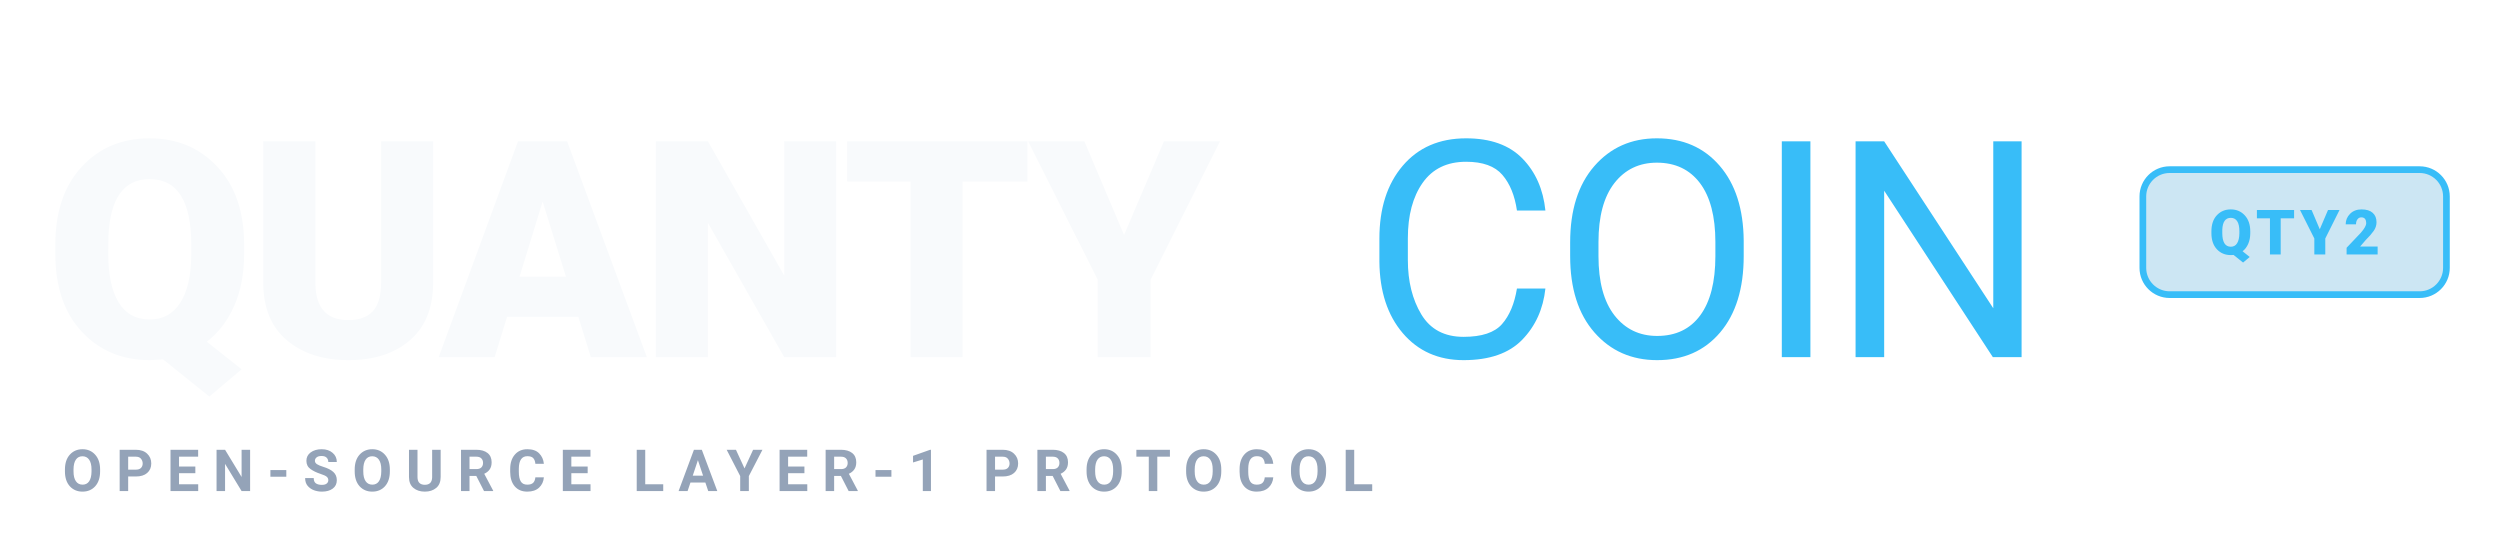
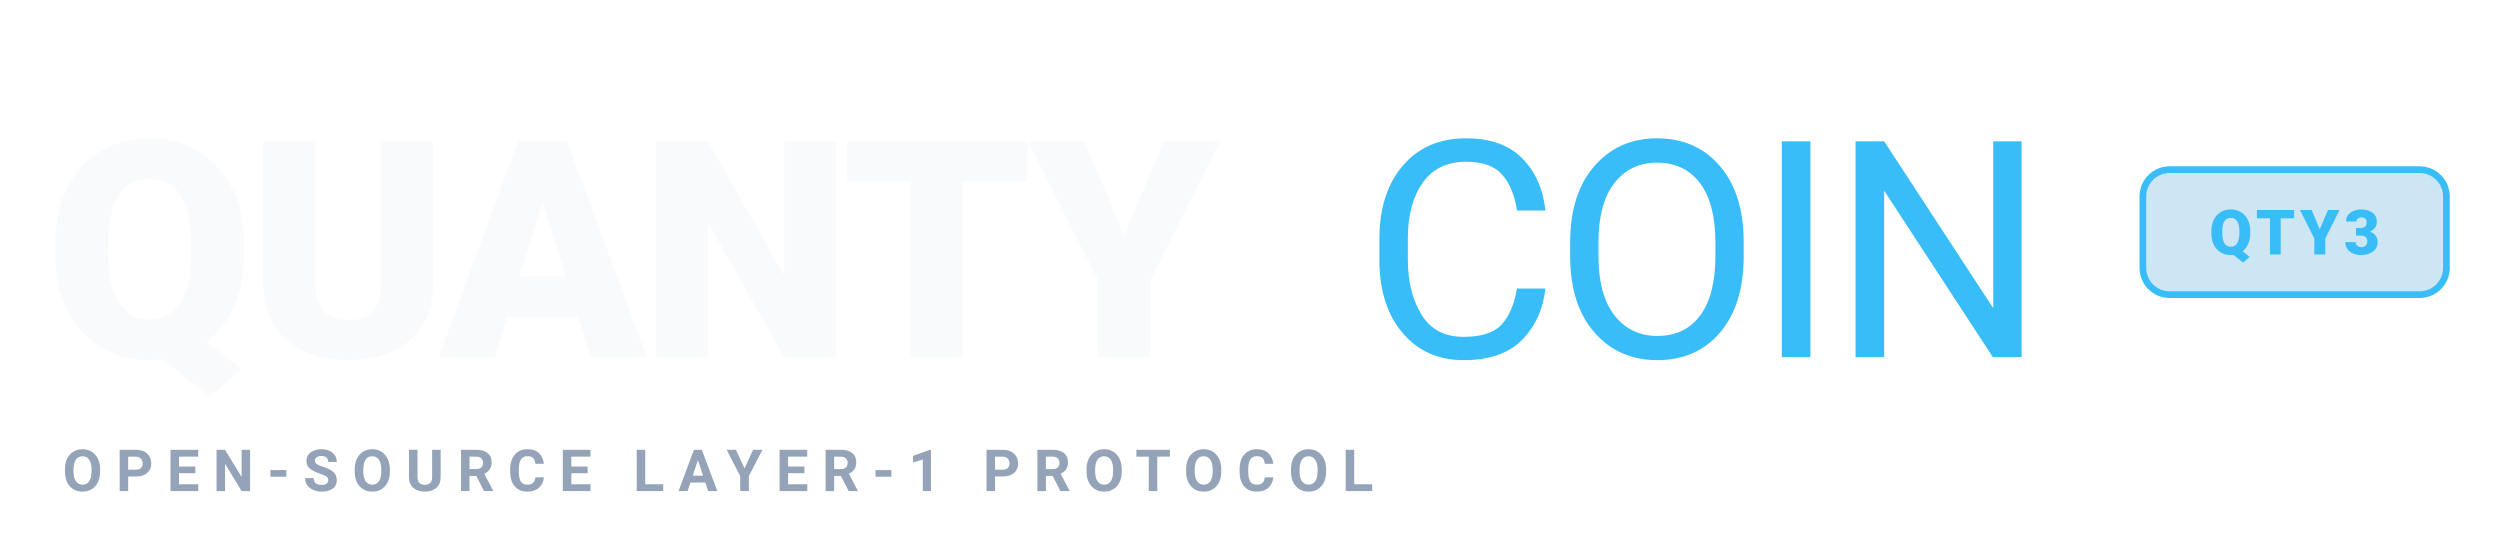
<svg xmlns="http://www.w3.org/2000/svg" viewBox="0 0 560 120" width="100%" height="100%">
  <g font-family="system-ui, -apple-system, 'Segoe UI', Roboto, Helvetica, Arial, sans-serif">
    <text x="10" y="80" font-size="68" font-weight="900" letter-spacing="-1.5px" fill="#F8FAFC">QUANTY</text>
    <text x="305" y="80" font-size="68" font-weight="400" letter-spacing="-1.5px" fill="#38BDF8">COIN</text>
    <rect x="480" y="38" width="68" height="28" rx="6" fill="#0284C7" fill-opacity="0.2" stroke="#38BDF8" stroke-width="1.5" />
-     <text x="514" y="57" font-size="14" font-weight="800" fill="#38BDF8" text-anchor="middle" letter-spacing="1px">QTY2</text>
+     <text x="514" y="57" font-size="14" font-weight="800" fill="#38BDF8" text-anchor="middle" letter-spacing="1px">QTY3</text>
    <text x="14" y="110" font-size="13" font-weight="600" fill="#94A3B8" letter-spacing="3px">OPEN-SOURCE LAYER-1 PROTOCOL</text>
  </g>
</svg>
